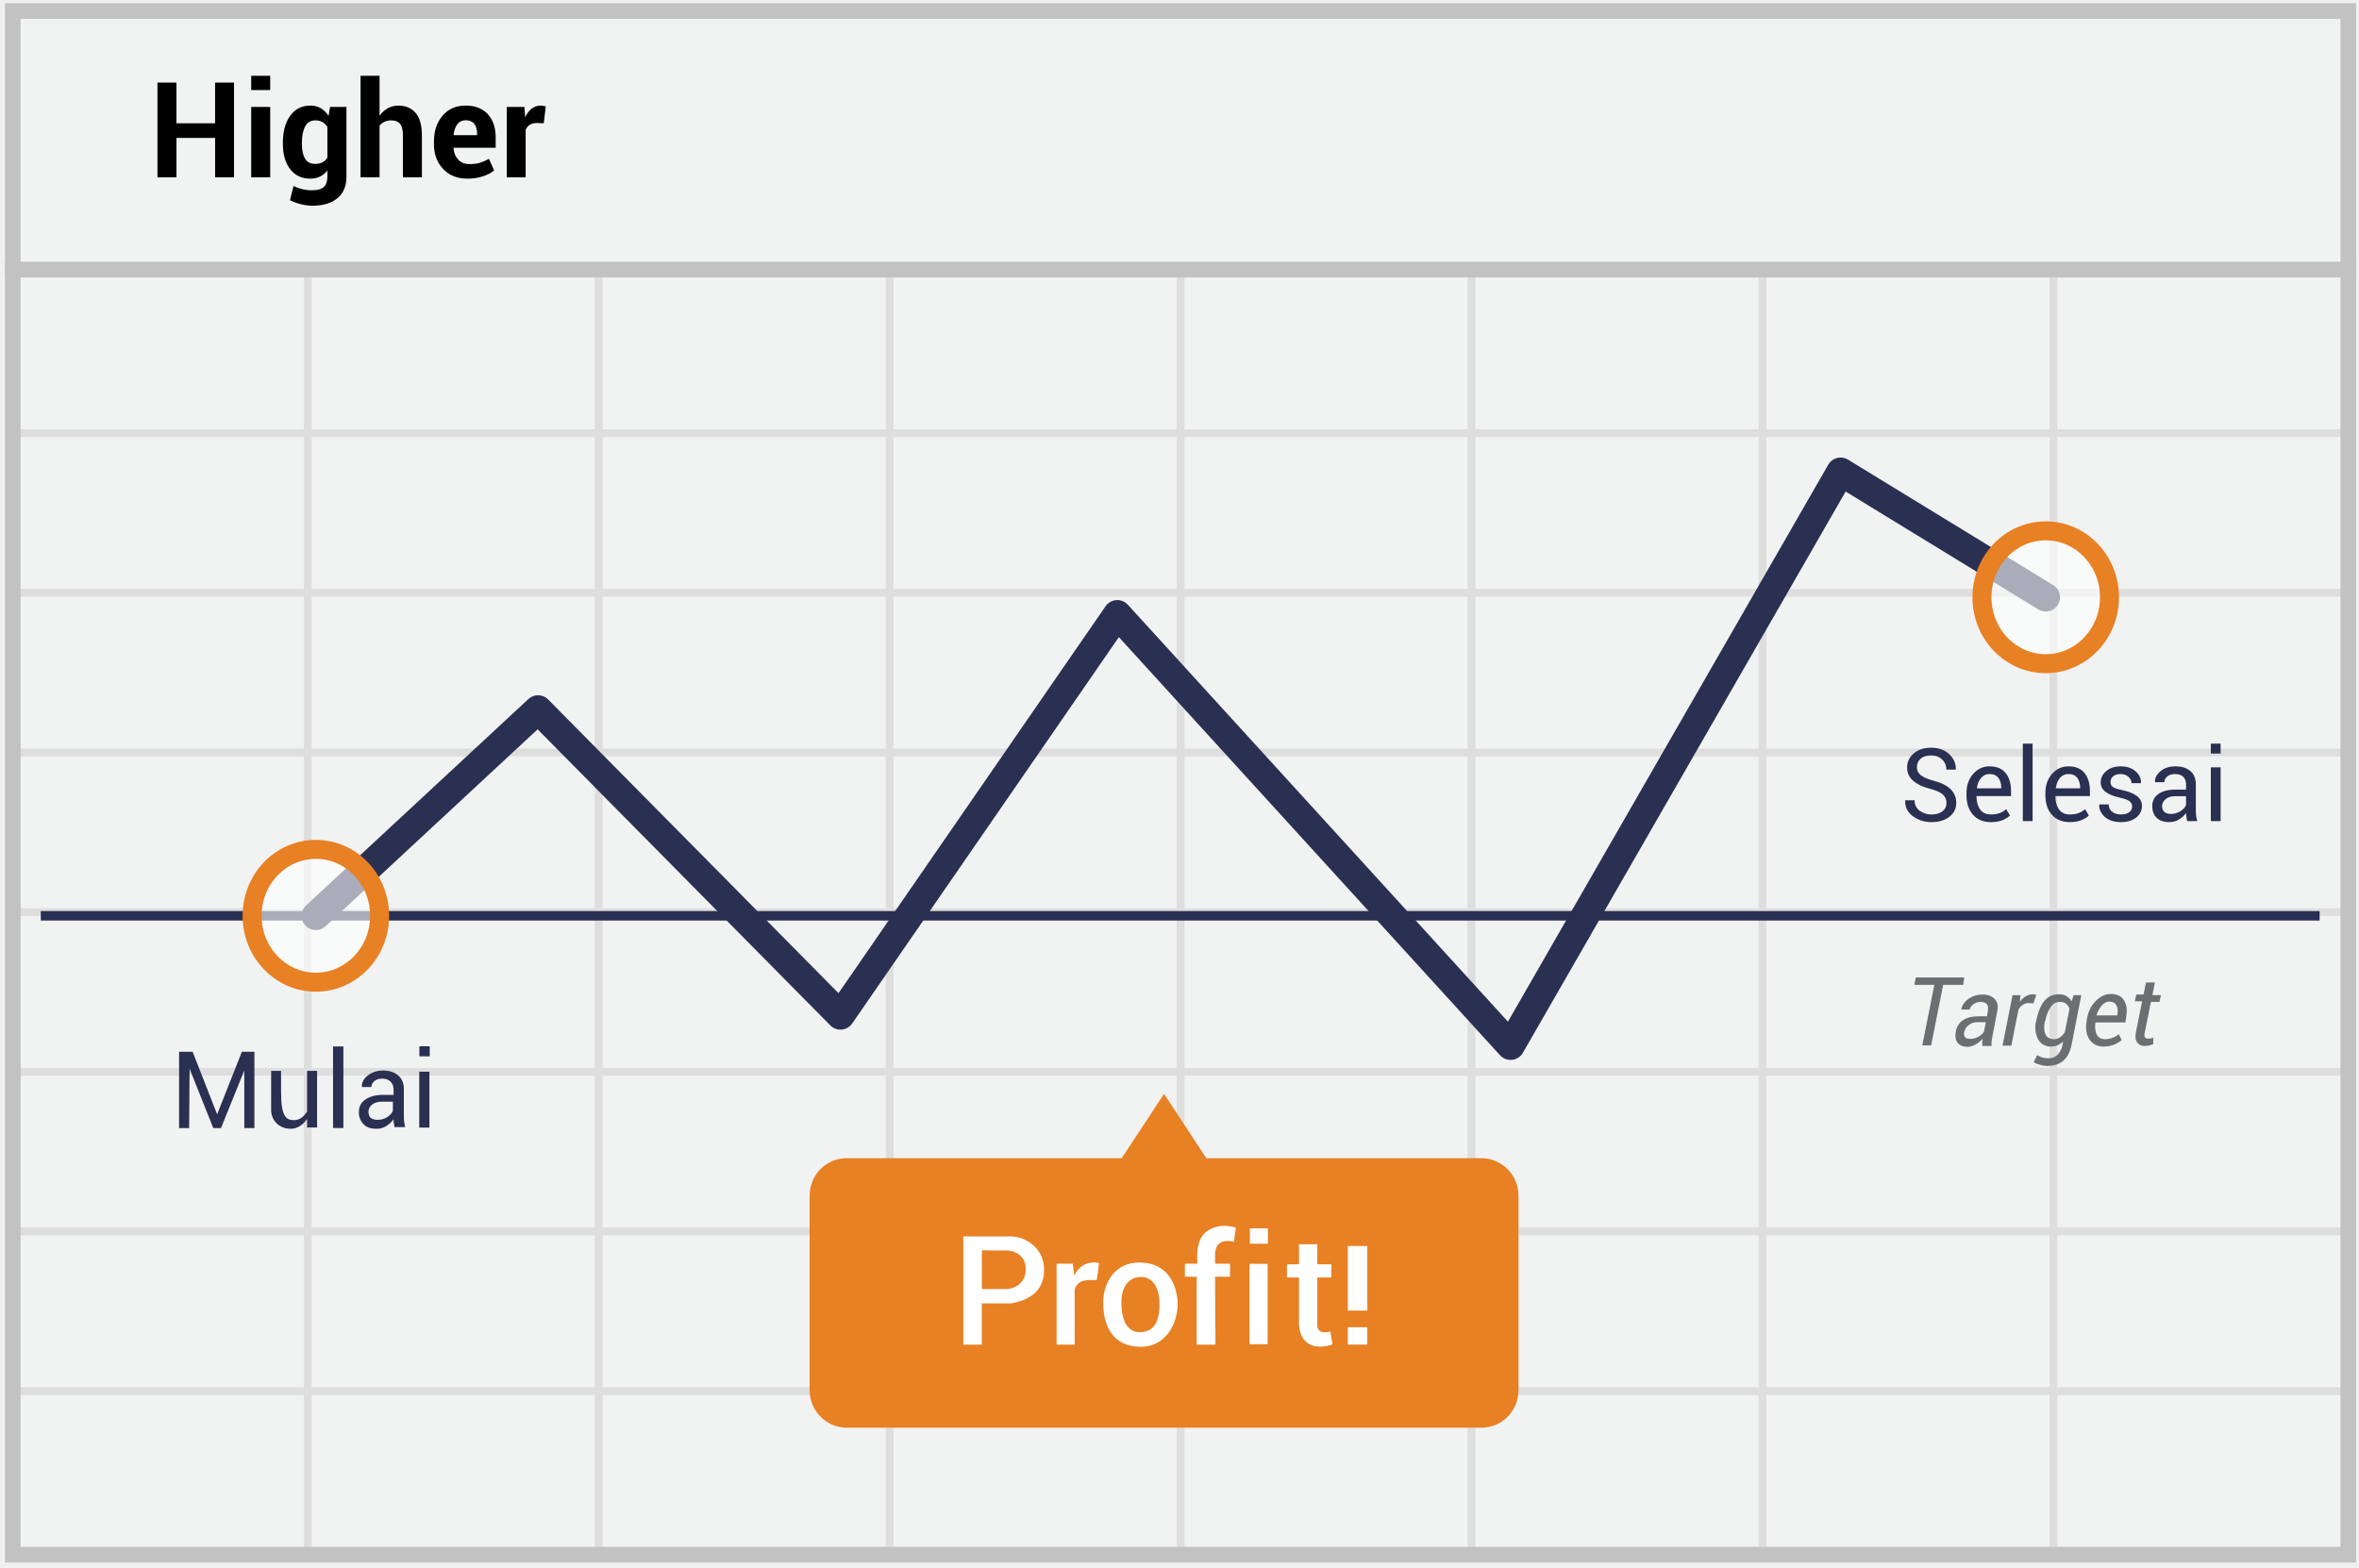
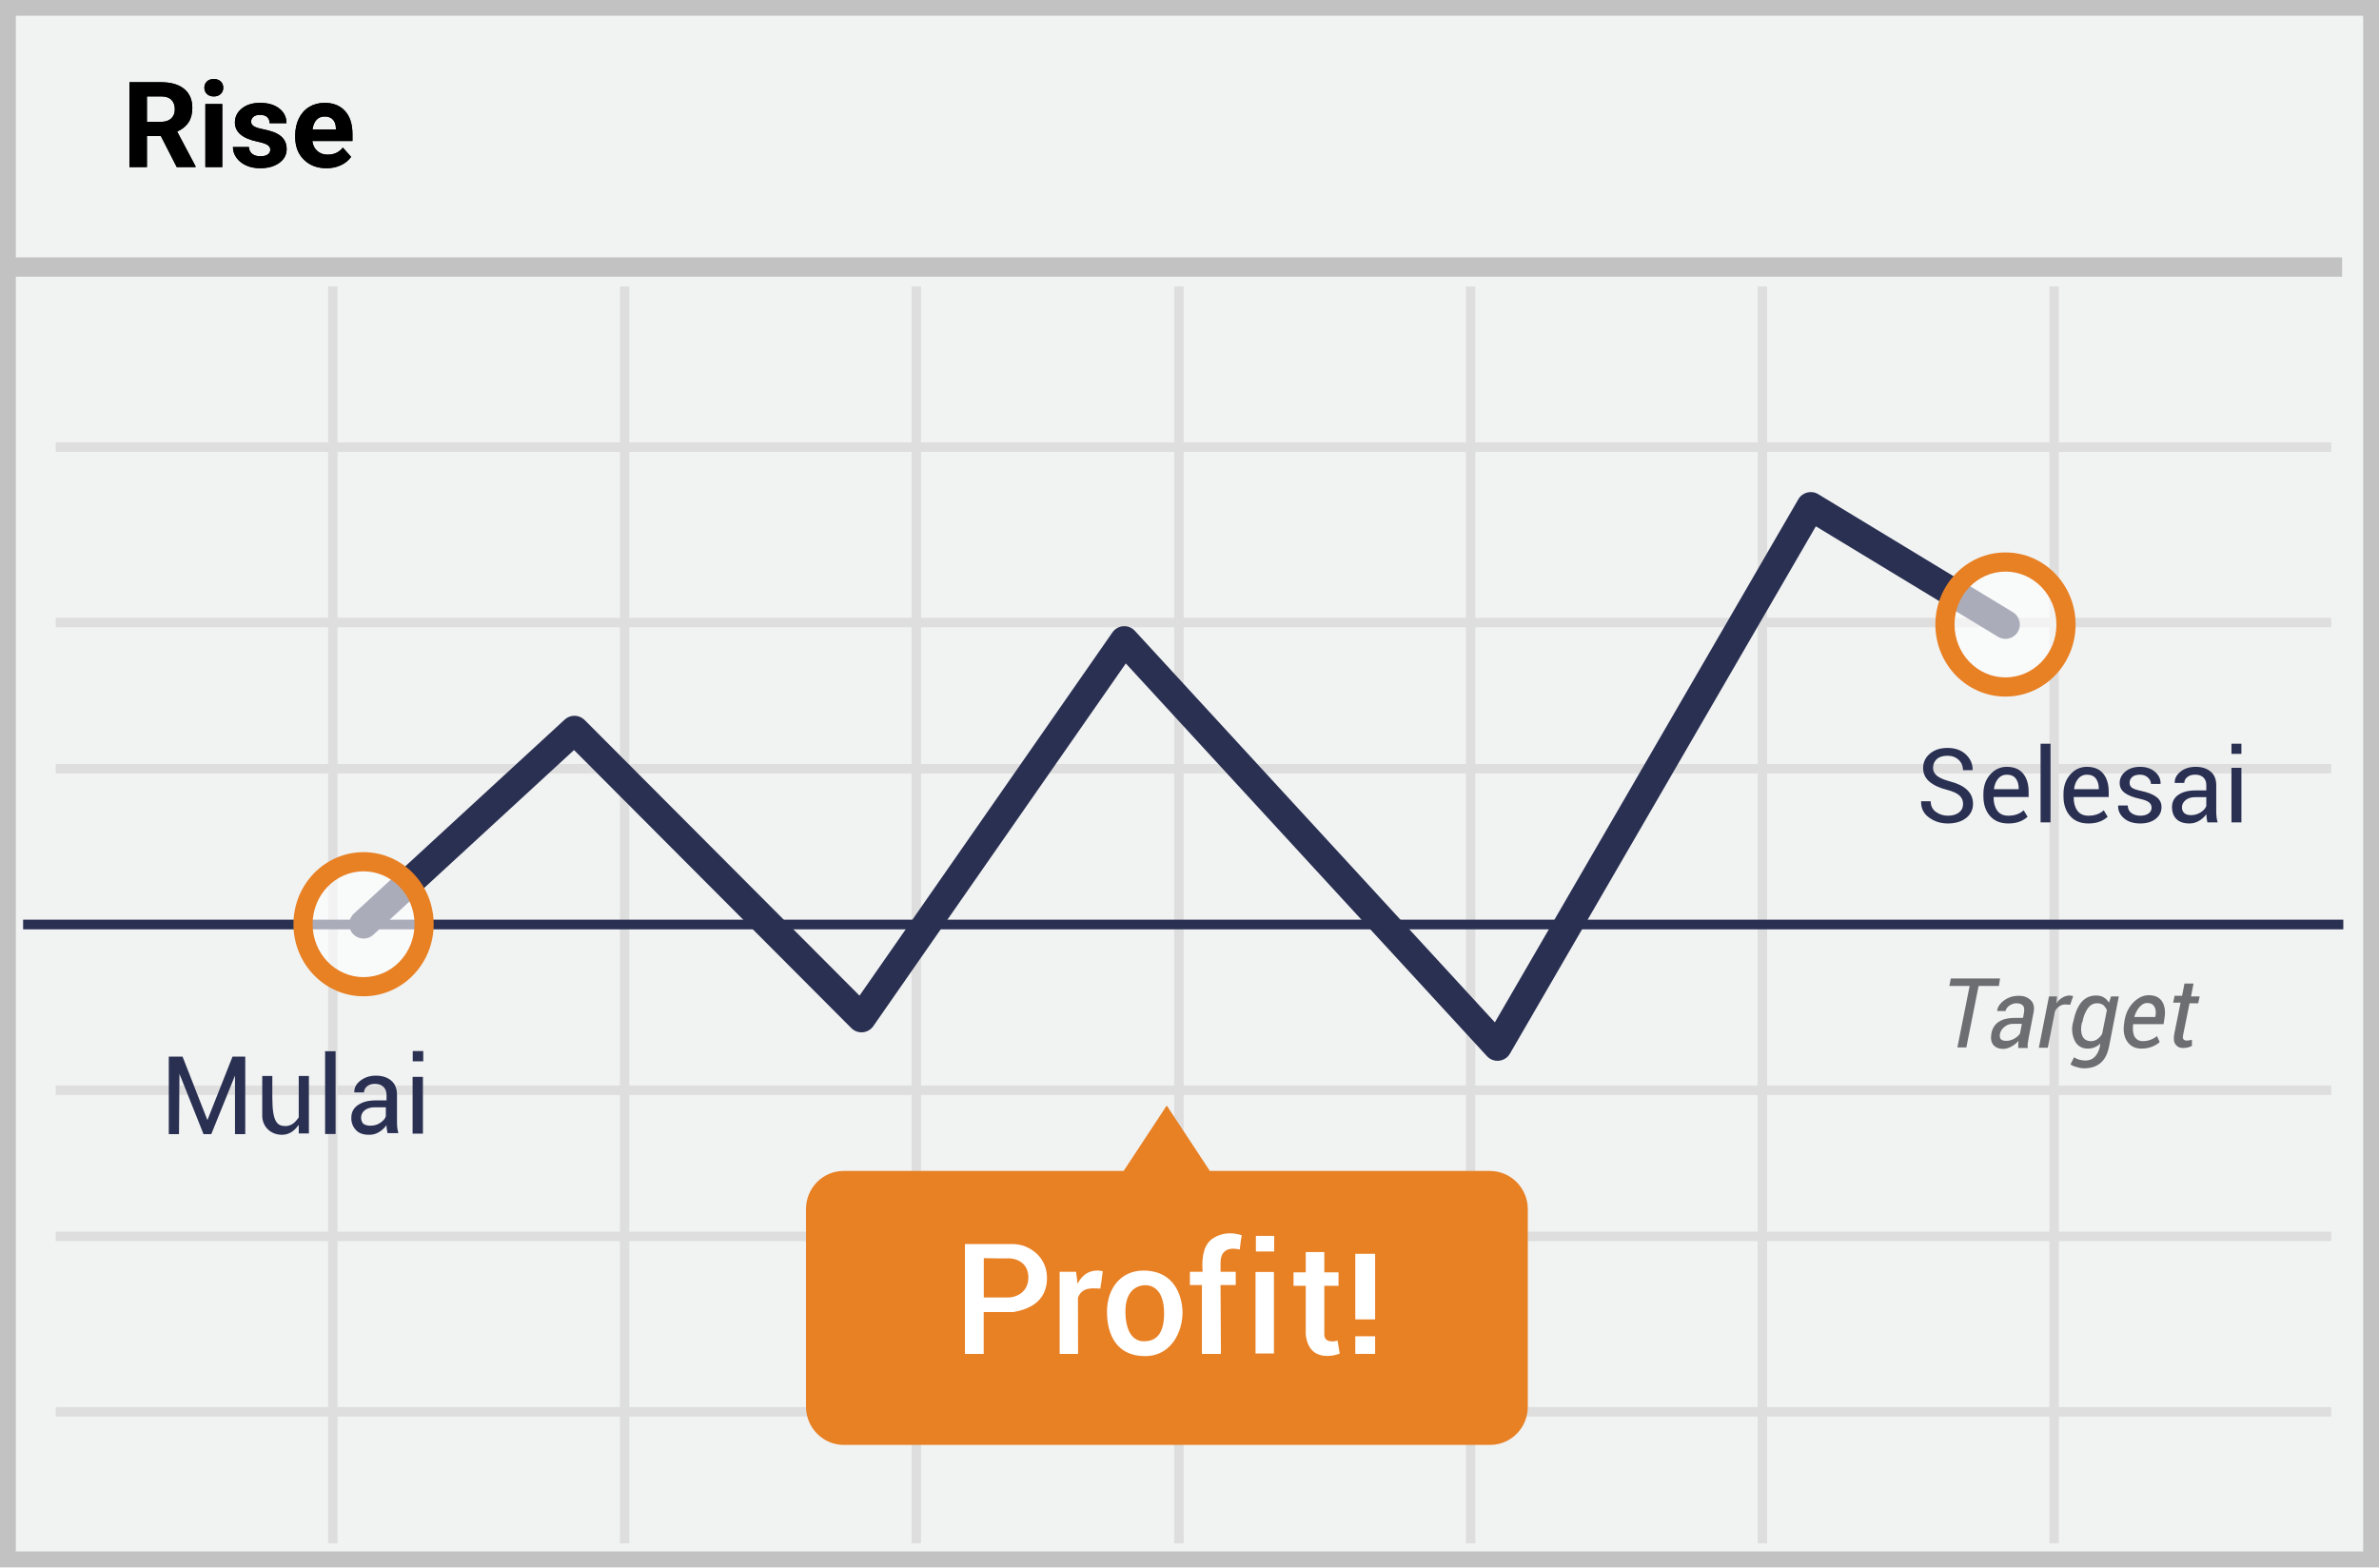
- <svg xmlns="http://www.w3.org/2000/svg" width="301" height="200" viewBox="0 0 301 200">
-   <g fill="none" fill-rule="evenodd">
-     <path fill="#F1F2F2" fill-rule="nonzero" d="M.637.406h300v199h-300z" />
-     <path d="M39.762 55.781v19.375h36.125V55.781H39.762zm0-1h36.125V34.406h1v20.375h36.125V34.406h1v20.375h36.125V34.406h1v20.375h36.125V34.406h1v20.375h36.125V34.406h1v20.375h36.125V34.406h1v20.375h37.625v1h-37.625v19.375h37.625v1h-37.625v19.375h37.625v1h-37.625v19.375h37.625v1h-37.625v19.375h37.625v1h-37.625v19.375h37.625v1h-37.625v19.375h37.625v1h-37.625v21.375h-1v-21.375h-36.125v21.375h-1v-21.375h-36.125v21.375h-1v-21.375h-36.125v21.375h-1v-21.375h-36.125v21.375h-1v-21.375H76.887v21.375h-1v-21.375H39.762v21.375h-1v-21.375H2.137v-1h36.625v-19.375H2.137v-1h36.625v-19.375H2.137v-1h36.625v-19.375H2.137v-1h36.625V96.531H2.137v-1h36.625V76.156H2.137v-1h36.625V55.781H2.137v-1h36.625V34.406h1v20.375zm221.75 1h-36.125v19.375h36.125V55.781zm-37.125 0h-36.125v19.375h36.125V55.781zm-37.125 0h-36.125v19.375h36.125V55.781zm-37.125 0h-36.125v19.375h36.125V55.781zm-37.125 0H76.887v19.375h36.125V55.781zm-73.25 20.375v19.375h36.125V76.156H39.762zm221.75 0h-36.125v19.375h36.125V76.156zm-37.125 0h-36.125v19.375h36.125V76.156zm-37.125 0h-36.125v19.375h36.125V76.156zm-37.125 0h-36.125v19.375h36.125V76.156zm-37.125 0H76.887v19.375h36.125V76.156zm-73.25 20.375v19.375h36.125V96.531H39.762zm221.75 0h-36.125v19.375h36.125V96.531zm-37.125 0h-36.125v19.375h36.125V96.531zm-37.125 0h-36.125v19.375h36.125V96.531zm-37.125 0h-36.125v19.375h36.125V96.531zm-37.125 0H76.887v19.375h36.125V96.531zm-73.25 20.375v19.375h36.125v-19.375H39.762zm221.75 0h-36.125v19.375h36.125v-19.375zm-37.125 0h-36.125v19.375h36.125v-19.375zm-37.125 0h-36.125v19.375h36.125v-19.375zm-37.125 0h-36.125v19.375h36.125v-19.375zm-37.125 0H76.887v19.375h36.125v-19.375zm-73.25 20.375v19.375h36.125v-19.375H39.762zm221.75 0h-36.125v19.375h36.125v-19.375zm-37.125 0h-36.125v19.375h36.125v-19.375zm-37.125 0h-36.125v19.375h36.125v-19.375zm-37.125 0h-36.125v19.375h36.125v-19.375zm-37.125 0H76.887v19.375h36.125v-19.375zm-73.25 20.375v19.375h36.125v-19.375H39.762zm221.75 0h-36.125v19.375h36.125v-19.375zm-37.125 0h-36.125v19.375h36.125v-19.375zm-37.125 0h-36.125v19.375h36.125v-19.375zm-37.125 0h-36.125v19.375h36.125v-19.375zm-37.125 0H76.887v19.375h36.125v-19.375z" fill="#DFDEDE" fill-rule="nonzero" />
-     <path stroke="#C2C2C2" stroke-width="2" d="M1.637 1.406h298v197h-298z" />
-     <path fill="#C2C2C2" fill-rule="nonzero" d="M.637 33.406h300v2h-300z" />
-     <g transform="translate(4.637 59.906)">
-       <path d="M.566 56.965h290.775" stroke="#2A3052" stroke-width="1.211" stroke-linejoin="round" />
-       <path stroke="#2A3052" stroke-width="3.634" stroke-linecap="round" stroke-linejoin="round" d="M35.666 56.965l28.35-26.325 38.588 39.037 35.325-51.187 50.175 55.05L230.216.302l26.175 16.013" />
-       <path d="M184.391 87.902h-35.1l-5.4-8.212-5.4 8.212h-35.1c-2.625 0-4.725 2.138-4.725 4.8v24.788c0 2.662 2.138 4.8 4.725 4.8h81c2.625 0 4.725-2.138 4.725-4.8V92.702c0-2.662-2.137-4.8-4.725-4.8z" fill="#E88024" fill-rule="nonzero" />
-       <path d="M245.854 65.777h-2.55l-1.538 7.725h-1.125l1.538-7.725h-2.55l.187-.937h6.188l-.15.937zm2.437 7.763v-.488c0-.15.038-.262.038-.375-.263.3-.563.525-.9.713-.338.187-.675.3-1.013.3-.562 0-1.012-.188-1.275-.525-.262-.338-.337-.825-.225-1.425.113-.638.45-1.163.938-1.463.525-.337 1.162-.487 1.95-.487h1.087l.113-.638c.075-.412.037-.712-.113-.9-.15-.187-.45-.3-.825-.3-.337 0-.637.113-.9.3a1.214 1.214 0 0 0-.487.675h-1.05v-.037c.075-.488.375-.938.9-1.313s1.125-.562 1.837-.562c.638 0 1.125.187 1.5.562.375.375.488.9.338 1.575l-.6 3.113-.113.675a1.82 1.82 0 0 0 0 .637h-1.2v-.037zm-1.5-.863c.3 0 .638-.075.975-.262.338-.188.6-.413.75-.675l.225-1.2h-1.125c-.375 0-.75.112-1.05.375-.3.225-.487.525-.562.825-.075.3-.038.525.075.712.15.15.375.225.712.225zm8.025-4.537l-.637-.038c-.255 0-.504.079-.713.225a1.575 1.575 0 0 0-.562.638l-.9 4.575h-1.125l1.275-6.45h1.012l-.075.862a2.25 2.25 0 0 1 .75-.712c.263-.15.563-.263.9-.263.075 0 .15 0 .263.038.075 0 .15.037.187.037l-.375 1.088zm.375 2.175c.225-1.088.563-1.95 1.05-2.513.488-.562 1.088-.825 1.838-.825.337 0 .675.075.937.225.263.15.488.375.675.675l.263-.787h.975l-1.238 6.337c-.187.9-.525 1.575-1.05 2.025-.525.45-1.237.675-2.062.675-.306 0-.61-.051-.9-.15a2.378 2.378 0 0 1-.825-.337l.45-.9c.15.112.375.225.637.3.263.075.525.112.788.112.487 0 .862-.15 1.162-.45.329-.341.55-.771.638-1.237l.075-.45a2.201 2.201 0 0 1-1.613.637 1.725 1.725 0 0 1-1.575-.937 3.296 3.296 0 0 1-.262-2.288l.037-.112zm1.088.112c-.15.675-.113 1.238.075 1.65.187.413.562.638 1.087.638.263 0 .525-.075.75-.225.225-.15.45-.375.638-.675l.6-3a1.961 1.961 0 0 0-.45-.638 1.305 1.305 0 0 0-.788-.225c-.487 0-.862.225-1.162.638-.3.45-.563 1.012-.675 1.725l-.075.112zm7.5 3.225c-.788 0-1.388-.3-1.8-.9-.413-.6-.525-1.387-.375-2.325l.037-.262c.15-.938.525-1.725 1.125-2.325.6-.6 1.238-.9 1.913-.9.787 0 1.35.262 1.687.787.338.525.45 1.238.3 2.1l-.112.75h-3.825c-.075.638-.038 1.163.187 1.575.225.375.563.563 1.05.563a2.816 2.816 0 0 0 1.763-.638l.337.75c-.225.225-.562.413-.9.563-.487.187-.9.262-1.387.262zm.712-5.737c-.337 0-.637.15-.937.487-.3.338-.525.75-.675 1.238v.037h2.625l.037-.15c.075-.487.038-.862-.15-1.162-.187-.3-.45-.45-.9-.45zm5.813-2.363l-.3 1.538h1.087l-.187.862h-1.088l-.787 3.9c-.075.3-.075.525.037.638.075.112.225.15.413.15.075 0 .187 0 .337-.038a.706.706 0 0 0 .3-.075v.788c-.112.075-.262.112-.487.187-.225.038-.413.075-.638.075-.412 0-.712-.15-.937-.45-.225-.3-.263-.75-.15-1.35l.787-3.9h-.937l.187-.862h.938l.3-1.538h1.125v.075z" fill="#6D6E71" fill-rule="nonzero" />
-       <ellipse cx="8.512" cy="9.225" rx="8.137" ry="8.475" opacity=".6" transform="translate(247.879 7.09)" fill="#FFF" fill-rule="nonzero" />
-       <ellipse stroke="#E88024" stroke-width="2.423" cx="256.391" cy="16.315" rx="8.137" ry="8.475" />
-       <ellipse cx="9.037" cy="8.625" rx="8.137" ry="8.475" opacity=".6" transform="translate(26.629 48.34)" fill="#FFF" fill-rule="nonzero" />
-       <ellipse stroke="#E88024" stroke-width="2.423" cx="35.666" cy="56.965" rx="8.137" ry="8.475" />
+ <svg xmlns="http://www.w3.org/2000/svg" xmlns:xlink="http://www.w3.org/1999/xlink" width="299px" height="197px" viewBox="0 0 299 197" version="1.1">
+   <defs>
+     <path d="M20.215,17.096 L18.464,17.096 L18.464,21 L16.267,21 L16.267,10.336 L20.229,10.336 C21.489,10.336 22.461,10.617 23.145,11.178 C23.828,11.74 24.17,12.533 24.17,13.559 C24.17,14.286 24.012,14.893 23.698,15.379 C23.383,15.865 22.905,16.251 22.266,16.54 L24.573,20.897 L24.573,21 L22.214,21 L20.215,17.096 Z M18.464,15.316 L20.237,15.316 C20.789,15.316 21.216,15.176 21.519,14.895 C21.821,14.615 21.973,14.228 21.973,13.734 C21.973,13.231 21.83,12.836 21.544,12.548 C21.259,12.26 20.82,12.116 20.229,12.116 L18.464,12.116 L18.464,15.316 Z M27.935,21 L25.811,21 L25.811,13.075 L27.935,13.075 L27.935,21 Z M25.686,11.024 C25.686,10.707 25.792,10.446 26.005,10.241 C26.217,10.036 26.506,9.933 26.873,9.933 C27.234,9.933 27.522,10.036 27.737,10.241 C27.952,10.446 28.059,10.707 28.059,11.024 C28.059,11.347 27.95,11.61 27.733,11.815 C27.516,12.021 27.229,12.123 26.873,12.123 C26.516,12.123 26.229,12.021 26.012,11.815 C25.795,11.61 25.686,11.347 25.686,11.024 Z M33.97,18.81 C33.97,18.551 33.842,18.347 33.585,18.198 C33.329,18.05 32.917,17.917 32.351,17.799 C30.466,17.404 29.524,16.603 29.524,15.397 C29.524,14.694 29.816,14.107 30.399,13.635 C30.983,13.164 31.746,12.929 32.688,12.929 C33.694,12.929 34.498,13.166 35.101,13.639 C35.704,14.113 36.006,14.728 36.006,15.485 L33.889,15.485 C33.889,15.182 33.792,14.932 33.596,14.734 C33.401,14.536 33.096,14.438 32.681,14.438 C32.324,14.438 32.048,14.518 31.853,14.679 C31.658,14.84 31.56,15.045 31.56,15.294 C31.56,15.529 31.671,15.718 31.893,15.862 C32.115,16.006 32.49,16.131 33.018,16.236 C33.545,16.341 33.989,16.459 34.351,16.591 C35.469,17.001 36.028,17.711 36.028,18.722 C36.028,19.445 35.718,20.03 35.098,20.476 C34.478,20.923 33.677,21.146 32.695,21.146 C32.031,21.146 31.442,21.028 30.927,20.791 C30.411,20.554 30.007,20.23 29.714,19.817 C29.421,19.405 29.275,18.959 29.275,18.48 L31.282,18.48 C31.301,18.856 31.44,19.145 31.699,19.345 C31.958,19.545 32.305,19.645 32.739,19.645 C33.145,19.645 33.451,19.568 33.658,19.414 C33.866,19.26 33.97,19.059 33.97,18.81 Z M41.038,21.146 C39.875,21.146 38.929,20.79 38.199,20.077 C37.469,19.364 37.104,18.415 37.104,17.228 L37.104,17.023 C37.104,16.227 37.258,15.515 37.566,14.888 C37.874,14.26 38.309,13.777 38.873,13.438 C39.437,13.098 40.081,12.929 40.803,12.929 C41.887,12.929 42.74,13.271 43.363,13.954 C43.986,14.638 44.297,15.607 44.297,16.862 L44.297,17.726 L39.25,17.726 C39.319,18.244 39.525,18.659 39.869,18.971 C40.214,19.284 40.649,19.44 41.177,19.44 C41.992,19.44 42.629,19.145 43.088,18.554 L44.128,19.718 C43.811,20.167 43.381,20.518 42.839,20.769 C42.297,21.021 41.697,21.146 41.038,21.146 Z M40.796,14.643 C40.376,14.643 40.035,14.784 39.774,15.067 C39.513,15.351 39.346,15.756 39.272,16.283 L42.217,16.283 L42.217,16.115 C42.207,15.646 42.08,15.283 41.836,15.027 C41.592,14.771 41.245,14.643 40.796,14.643 Z" id="path-1" />
+   </defs>
+   <g id="Page-1" stroke="none" stroke-width="1" fill="none" fill-rule="evenodd">
+     <g id="Rise">
+       <polygon id="Path" fill="#F1F2F2" points="0 0 299 0 299 197 0 197" />
+       <path d="M1.987,1.98 L1.987,195.02 L297.013,195.02 L297.013,1.98 L1.987,1.98 Z M299,0 L299,197 L0,197 L0,0 L299,0 Z" id="Path" fill="#C2C2C2" fill-rule="nonzero" />
+       <path d="M7,56.804 L7,55.615 L293,55.615 L293,56.804 L7,56.804 Z M7,78.85 L7,77.661 L293,77.661 L293,78.85 L7,78.85 Z M7,97.222 L7,96.033 L293,96.033 L293,97.222 L7,97.222 Z M7,137.641 L7,136.452 L293,136.452 L293,137.641 L7,137.641 Z M7,156.013 L7,154.824 L293,154.824 L293,156.013 L7,156.013 Z M7,178.06 L7,176.871 L293,176.871 L293,178.06 L7,178.06 Z M41.241,36 L42.425,36 L42.425,194 L41.241,194 L41.241,36 Z M77.908,36 L79.092,36 L79.092,194 L77.908,194 L77.908,36 Z M114.575,36 L115.759,36 L115.759,194 L114.575,194 L114.575,36 Z M147.575,36 L148.759,36 L148.759,194 L147.575,194 L147.575,36 Z M184.241,36 L185.425,36 L185.425,194 L184.241,194 L184.241,36 Z M220.908,36 L222.092,36 L222.092,194 L220.908,194 L220.908,36 Z M257.575,36 L258.759,36 L258.759,194 L257.575,194 L257.575,36 Z" id="Shape" fill="#DFDEDE" fill-rule="nonzero" />
+       <polygon id="Path" fill="#2A3052" fill-rule="nonzero" points="2.906 116.82 2.906 115.605 294.513 115.605 294.513 116.82" />
+       <polygon id="Path" fill="#C2C2C2" fill-rule="nonzero" points="0.799 34.78 0.799 32.349 294.363 32.349 294.363 34.78" />
+       <path d="M187.24,147.191 L152.059,147.191 L146.64,138.968 L141.222,147.191 L106.041,147.191 C103.407,147.191 101.3,149.332 101.3,151.998 L101.3,176.818 C101.3,179.484 103.445,181.625 106.041,181.625 L187.277,181.625 C189.911,181.625 192.018,179.484 192.018,176.818 L192.018,151.998 C192.018,149.332 189.873,147.191 187.24,147.191 Z" id="Path" fill="#E88024" />
+       <path d="M46.915,117.505 C46.182,118.18 45.04,118.133 44.365,117.399 C43.69,116.666 43.737,115.524 44.471,114.849 L70.976,90.45 C71.689,89.794 72.792,89.818 73.477,90.504 L108.027,125.155 L139.82,79.486 C140.48,78.538 141.848,78.445 142.63,79.295 L187.88,128.512 L226.023,62.755 C226.53,61.881 227.656,61.593 228.52,62.118 L252.991,76.958 C253.843,77.475 254.115,78.585 253.598,79.437 C253.081,80.289 251.971,80.561 251.119,80.045 L228.222,66.159 L189.773,132.445 C189.162,133.497 187.706,133.656 186.883,132.761 L141.496,83.396 L109.756,128.991 C109.113,129.914 107.791,130.031 106.996,129.234 L72.145,94.281 L46.915,117.505 Z" id="Path" fill="#2A3052" fill-rule="nonzero" />
+       <ellipse id="Oval" fill="#FFFFFF" opacity="0.6" cx="252.055" cy="78.501" rx="7.608" ry="7.855" />
+       <path d="M252.055,87.56 C247.18,87.56 243.244,83.496 243.244,78.501 C243.244,73.507 247.18,69.443 252.055,69.443 C256.93,69.443 260.866,73.507 260.866,78.501 C260.866,83.496 256.93,87.56 252.055,87.56 Z M252.055,85.153 C255.583,85.153 258.459,82.183 258.459,78.501 C258.459,74.819 255.583,71.85 252.055,71.85 C248.527,71.85 245.651,74.819 245.651,78.501 C245.651,82.183 248.527,85.153 252.055,85.153 Z" id="Oval" fill="#E88024" fill-rule="nonzero" />
+       <ellipse id="Oval" fill="#FFFFFF" opacity="0.6" cx="45.692" cy="116.177" rx="7.608" ry="7.855" />
+       <path d="M45.693,125.235 C40.818,125.235 36.882,121.171 36.882,116.177 C36.882,111.183 40.818,107.119 45.693,107.119 C50.568,107.119 54.504,111.183 54.504,116.177 C54.504,121.171 50.568,125.235 45.693,125.235 Z M45.693,122.828 C49.221,122.828 52.097,119.859 52.097,116.177 C52.097,112.495 49.221,109.525 45.693,109.525 C42.165,109.525 39.289,112.495 39.289,116.177 C39.289,119.859 42.165,122.828 45.693,122.828 Z" id="Oval" fill="#E88024" fill-rule="nonzero" />
+       <g fill="#000000">
+         <use xlink:href="#path-1" />
+         <use xlink:href="#path-1" />
+       </g>
+       <path d="M48.616,141.917 C48.581,141.745 48.581,141.607 48.581,141.433 C48.331,141.781 48.014,142.075 47.648,142.298 C47.268,142.54 46.853,142.644 46.403,142.644 C45.677,142.644 45.124,142.471 44.743,142.056 C44.342,141.64 44.13,141.077 44.156,140.5 C44.156,139.809 44.433,139.29 44.986,138.91 C45.539,138.53 46.265,138.322 47.198,138.322 L48.581,138.322 L48.581,137.631 C48.581,137.216 48.443,136.87 48.201,136.628 C47.959,136.386 47.579,136.248 47.129,136.248 C46.714,136.248 46.369,136.351 46.127,136.558 C45.885,136.766 45.747,137.043 45.747,137.319 L44.537,137.319 L44.537,137.285 C44.502,136.766 44.744,136.282 45.262,135.867 C45.781,135.452 46.438,135.21 47.232,135.21 C48.028,135.21 48.685,135.418 49.169,135.833 C49.653,136.248 49.895,136.835 49.895,137.596 L49.895,141.019 C49.895,141.261 49.895,141.503 49.93,141.745 C49.964,141.987 49.999,142.229 50.068,142.436 L48.72,142.436 L48.72,142.506 C48.685,142.298 48.65,142.09 48.616,141.917 Z M46.523,141.503 C46.973,141.503 47.423,141.399 47.768,141.157 C48.148,140.915 48.39,140.638 48.494,140.327 L48.494,139.187 L47.076,139.187 C46.558,139.187 46.143,139.325 45.832,139.567 C45.544,139.79 45.377,140.136 45.382,140.5 C45.382,140.811 45.486,141.053 45.659,141.26 C45.866,141.399 46.143,141.503 46.523,141.503 Z M37.547,135.255 L38.823,135.255 L38.823,142.477 L37.547,142.477 L37.547,141.405 C37.142,141.928 36.475,142.769 35.135,142.628 C33.795,142.486 32.966,141.435 32.96,140.277 C32.955,139.118 32.966,134.863 32.96,135.255 L34.226,135.255 L34.226,137.991 C34.226,141.191 34.93,141.546 35.892,141.546 C36.854,141.546 37.326,140.733 37.547,140.462 C37.537,138.941 37.537,137.206 37.547,135.255 Z M29.535,142.56 L30.824,142.56 L30.824,132.82 L29.224,132.82 L26.068,140.799 L22.944,132.819 L21.213,132.819 L21.213,142.56 L22.496,142.56 L22.556,134.986 L25.579,142.56 L26.555,142.56 L29.535,135.202 L29.535,142.56 Z M40.86,132.141 L42.178,132.141 L42.178,142.551 L40.86,142.551 L40.86,132.141 Z M51.858,135.36 L53.154,135.36 L53.154,142.496 L51.858,142.496 L51.858,135.36 Z M51.875,132.119 L51.875,133.406 L53.195,133.406 L53.195,132.119 L51.875,132.119 Z" id="Shape" fill="#2A3052" fill-rule="nonzero" />
+       <path d="M172.83,165.85 L170.338,165.85 L170.338,157.606 L172.83,157.606 L172.83,165.85 Z M172.83,170.187 L170.338,170.187 L170.338,167.972 L172.83,167.972 L172.83,170.187 Z" id="Shape" fill="#FFFFFF" fill-rule="nonzero" />
+       <path d="M143.713,159.712 C146.599,159.712 148.164,161.472 148.56,164.107 C148.956,166.744 147.533,170.467 143.916,170.467 C140.299,170.467 139.129,167.717 139.129,164.871 C139.129,162.025 140.826,159.711 143.713,159.711 L143.713,159.712 Z M143.739,161.559 C142.881,161.639 141.36,162.24 141.449,165.086 C141.538,167.932 142.782,168.601 143.739,168.601 C144.695,168.601 146.308,168.336 146.308,165.098 C146.308,161.861 144.597,161.478 143.738,161.558 L143.739,161.559 Z M138.596,159.779 C138.501,160.674 138.397,161.409 138.285,161.986 C137.16,161.913 135.992,161.806 135.481,163.121 L135.495,170.192 L133.18,170.192 L133.18,159.862 L135.24,159.862 C135.338,160.552 135.4,161.054 135.424,161.37 C136.135,160.04 137.193,159.51 138.596,159.78 L138.596,159.779 Z M123.635,170.192 L121.277,170.192 L121.277,156.384 L127.349,156.384 C129.251,156.384 131.853,157.97 131.569,161.114 C131.379,163.21 129.972,164.482 127.349,164.929 L123.635,164.929 L123.635,170.193 L123.635,170.192 Z M123.645,163.097 L126.761,163.097 C127.531,163.097 129.248,162.563 129.248,160.584 C129.248,158.606 127.546,158.152 126.761,158.178 C126.238,158.196 125.2,158.188 123.646,158.152 L123.646,163.097 L123.645,163.097 Z M156.065,155.272 C155.957,155.823 155.901,156.37 155.815,157.07 C155.458,156.991 153.45,156.483 153.401,158.66 L153.401,159.862 L155.313,159.862 L155.313,161.528 L153.401,161.528 L153.45,170.192 L151.058,170.192 L151.058,161.528 L149.551,161.528 L149.551,159.862 L151.147,159.862 C150.983,157.735 151.413,156.338 152.437,155.672 C153.975,154.672 155.489,155.085 156.065,155.272 Z M157.798,159.886 L160.112,159.886 L160.112,170.138 L157.798,170.138 L157.798,159.886 Z M157.843,155.356 L157.843,157.316 L160.146,157.316 L160.146,155.356 L157.843,155.356 Z M166.444,157.387 L166.444,159.937 L168.229,159.937 L168.229,161.627 L166.444,161.627 L166.444,167.738 C166.444,168.972 168.007,168.563 168.109,168.512 L168.382,170.145 C168.229,170.246 164.506,171.571 164.11,167.738 L164.11,161.626 L162.575,161.626 L162.575,159.936 L164.11,159.936 L164.11,157.386 L166.444,157.386 L166.444,157.387 Z" id="Shape" fill="#FFFFFF" fill-rule="nonzero" />
+       <path d="M246.725,101.051 C246.725,100.633 246.575,100.282 246.275,99.999 C245.975,99.716 245.447,99.475 244.69,99.277 C243.752,99.044 243.02,98.702 242.494,98.25 C241.968,97.798 241.704,97.23 241.704,96.545 C241.704,95.822 241.988,95.22 242.554,94.738 C243.12,94.257 243.856,94.016 244.76,94.016 C245.732,94.016 246.506,94.292 247.083,94.843 C247.66,95.394 247.94,96.038 247.923,96.773 L247.903,96.811 L246.713,96.811 C246.713,96.287 246.529,95.854 246.163,95.511 C245.798,95.169 245.33,94.998 244.76,94.998 C244.177,94.998 243.73,95.14 243.42,95.423 C243.109,95.706 242.953,96.073 242.953,96.526 C242.953,96.927 243.123,97.262 243.463,97.53 C243.803,97.799 244.356,98.034 245.121,98.237 C246.051,98.478 246.759,98.833 247.245,99.302 C247.731,99.772 247.974,100.35 247.974,101.039 C247.974,101.783 247.681,102.38 247.096,102.833 C246.51,103.285 245.746,103.511 244.804,103.511 C243.913,103.511 243.126,103.261 242.444,102.763 C241.761,102.264 241.43,101.597 241.451,100.76 L241.464,100.722 L242.656,100.722 C242.656,101.301 242.876,101.748 243.315,102.062 C243.755,102.377 244.251,102.535 244.805,102.535 C245.395,102.535 245.864,102.402 246.208,102.135 C246.553,101.869 246.725,101.508 246.725,101.051 Z M252.41,103.511 C251.426,103.511 250.658,103.196 250.106,102.566 C249.555,101.936 249.279,101.109 249.279,100.082 L249.279,99.802 C249.279,98.818 249.563,98.004 250.132,97.359 C250.7,96.715 251.394,96.393 252.214,96.393 C253.131,96.393 253.819,96.678 254.277,97.248 C254.736,97.818 254.965,98.578 254.965,99.524 L254.965,100.184 L250.579,100.184 L250.559,100.214 C250.559,100.904 250.712,101.462 251.016,101.891 C251.32,102.321 251.785,102.535 252.41,102.535 C252.833,102.535 253.204,102.475 253.523,102.354 C253.842,102.234 254.115,102.068 254.343,101.856 L254.832,102.668 C254.587,102.904 254.263,103.104 253.862,103.267 C253.46,103.429 252.977,103.511 252.41,103.511 Z M252.214,97.375 C251.779,97.375 251.418,97.543 251.134,97.879 C250.848,98.215 250.674,98.645 250.61,99.169 L250.623,99.201 L253.716,99.201 L253.716,99.099 C253.716,98.601 253.594,98.189 253.349,97.863 C253.103,97.538 252.725,97.375 252.214,97.375 Z M257.716,103.378 L256.467,103.378 L256.467,93.49 L257.716,93.49 L257.716,103.378 Z M262.476,103.511 C261.491,103.511 260.723,103.196 260.172,102.566 C259.62,101.936 259.345,101.109 259.345,100.082 L259.345,99.802 C259.345,98.818 259.629,98.004 260.197,97.359 C260.766,96.715 261.46,96.393 262.279,96.393 C263.196,96.393 263.884,96.678 264.343,97.248 C264.801,97.818 265.03,98.578 265.03,99.524 L265.03,100.184 L260.644,100.184 L260.625,100.214 C260.625,100.904 260.777,101.462 261.081,101.891 C261.386,102.321 261.851,102.535 262.476,102.535 C262.898,102.535 263.269,102.475 263.588,102.354 C263.908,102.234 264.181,102.068 264.409,101.856 L264.897,102.668 C264.652,102.904 264.329,103.104 263.927,103.267 C263.526,103.429 263.042,103.511 262.476,103.511 Z M262.279,97.375 C261.844,97.375 261.484,97.543 261.199,97.879 C260.913,98.215 260.739,98.645 260.676,99.169 L260.688,99.201 L263.782,99.201 L263.782,99.099 C263.782,98.601 263.659,98.189 263.414,97.863 C263.169,97.538 262.791,97.375 262.279,97.375 Z M270.418,101.533 C270.424,101.272 270.308,101.023 270.104,100.861 C269.895,100.688 269.499,100.536 268.916,100.405 C268.109,100.232 267.489,99.989 267.056,99.676 C266.622,99.363 266.406,98.945 266.406,98.421 C266.406,97.863 266.643,97.386 267.119,96.989 C267.594,96.591 268.21,96.393 268.966,96.393 C269.744,96.393 270.374,96.604 270.856,97.027 C271.337,97.449 271.567,97.941 271.546,98.503 L271.534,98.541 L270.342,98.541 C270.342,98.246 270.212,97.977 269.952,97.736 C269.692,97.496 269.364,97.376 268.966,97.376 C268.527,97.376 268.198,97.474 267.981,97.673 C267.773,97.85 267.653,98.11 267.654,98.383 C267.654,98.653 267.748,98.863 267.936,99.01 C268.124,99.158 268.512,99.294 269.1,99.416 C269.94,99.594 270.579,99.846 271.014,100.17 C271.449,100.496 271.667,100.92 271.667,101.444 C271.667,102.053 271.42,102.549 270.928,102.934 C270.436,103.319 269.793,103.511 268.998,103.511 C268.123,103.511 267.435,103.289 266.932,102.845 C266.429,102.402 266.19,101.884 266.216,101.292 L266.228,101.254 L267.42,101.254 C267.441,101.698 267.606,102.022 267.914,102.227 C268.223,102.432 268.584,102.535 268.998,102.535 C269.442,102.535 269.789,102.441 270.041,102.253 C270.292,102.065 270.418,101.825 270.418,101.533 Z M277.435,103.378 C277.392,103.171 277.36,102.988 277.336,102.829 C277.313,102.671 277.3,102.511 277.296,102.351 C277.063,102.681 276.76,102.956 276.386,103.178 C276.021,103.397 275.604,103.513 275.178,103.511 C274.464,103.511 273.92,103.328 273.546,102.963 C273.172,102.597 272.985,102.093 272.985,101.451 C272.985,100.796 273.25,100.283 273.78,99.914 C274.31,99.544 275.03,99.359 275.939,99.359 L277.295,99.359 L277.295,98.681 C277.295,98.279 277.173,97.961 276.928,97.727 C276.682,97.492 276.336,97.375 275.888,97.375 C275.482,97.375 275.155,97.477 274.906,97.679 C274.656,97.882 274.532,98.125 274.532,98.409 L273.346,98.421 L273.334,98.383 C273.304,97.884 273.538,97.428 274.034,97.013 C274.531,96.6 275.172,96.393 275.958,96.393 C276.735,96.393 277.361,96.59 277.834,96.985 C278.307,97.38 278.544,97.95 278.544,98.694 L278.544,101.996 C278.544,102.241 278.557,102.478 278.582,102.706 C278.607,102.934 278.654,103.158 278.722,103.378 L277.435,103.378 Z M275.362,102.465 C275.814,102.465 276.222,102.349 276.585,102.116 C276.949,101.884 277.185,101.618 277.295,101.318 L277.295,100.202 L275.895,100.202 C275.392,100.202 274.989,100.329 274.687,100.582 C274.385,100.836 274.234,101.134 274.234,101.476 C274.234,101.78 274.329,102.021 274.519,102.199 C274.709,102.376 274.99,102.465 275.362,102.465 Z M281.707,103.378 L280.458,103.378 L280.458,96.519 L281.707,96.519 L281.707,103.378 Z M281.707,94.764 L280.458,94.764 L280.458,93.49 L281.707,93.49 L281.707,94.764 Z" id="Shape" fill="#2A3052" fill-rule="nonzero" />
+       <path d="M251.225,123.937 L248.675,123.937 L247.137,131.662 L246.012,131.662 L247.55,123.937 L245,123.937 L245.187,123 L251.375,123 L251.225,123.937 Z M253.662,131.7 L253.662,131.212 C253.662,131.062 253.7,130.95 253.7,130.837 C253.437,131.137 253.137,131.362 252.8,131.55 C252.462,131.737 252.125,131.85 251.787,131.85 C251.225,131.85 250.775,131.662 250.512,131.325 C250.25,130.987 250.175,130.5 250.287,129.9 C250.4,129.262 250.737,128.737 251.225,128.437 C251.75,128.1 252.387,127.95 253.175,127.95 L254.262,127.95 L254.375,127.312 C254.45,126.9 254.412,126.6 254.262,126.412 C254.112,126.225 253.812,126.112 253.437,126.112 C253.1,126.112 252.8,126.225 252.537,126.412 C252.3,126.573 252.128,126.812 252.05,127.087 L251,127.087 L251,127.05 C251.075,126.562 251.375,126.112 251.9,125.737 C252.425,125.362 253.025,125.175 253.737,125.175 C254.375,125.175 254.862,125.362 255.237,125.737 C255.612,126.112 255.725,126.637 255.575,127.312 L254.975,130.425 L254.862,131.1 C254.825,131.311 254.825,131.526 254.862,131.737 L253.662,131.737 L253.662,131.7 Z M252.162,130.837 C252.462,130.837 252.8,130.762 253.137,130.575 C253.475,130.387 253.737,130.162 253.887,129.9 L254.112,128.7 L252.987,128.7 C252.612,128.7 252.237,128.812 251.937,129.075 C251.637,129.3 251.45,129.6 251.375,129.9 C251.3,130.2 251.337,130.425 251.45,130.612 C251.6,130.762 251.825,130.837 252.162,130.837 Z M260.187,126.3 L259.55,126.262 C259.295,126.262 259.046,126.341 258.837,126.487 C258.595,126.644 258.4,126.865 258.275,127.125 L257.375,131.7 L256.25,131.7 L257.525,125.25 L258.537,125.25 L258.462,126.112 C258.653,125.82 258.91,125.576 259.212,125.4 C259.475,125.25 259.775,125.137 260.112,125.137 C260.187,125.137 260.262,125.137 260.375,125.175 C260.45,125.175 260.525,125.212 260.562,125.212 L260.187,126.3 Z M260.562,128.475 C260.787,127.387 261.125,126.525 261.612,125.962 C262.1,125.4 262.7,125.137 263.45,125.137 C263.787,125.137 264.125,125.212 264.387,125.362 C264.65,125.512 264.875,125.737 265.062,126.037 L265.325,125.25 L266.3,125.25 L265.062,131.587 C264.875,132.487 264.537,133.162 264.012,133.612 C263.487,134.062 262.775,134.287 261.95,134.287 C261.644,134.287 261.34,134.236 261.05,134.137 C260.756,134.078 260.476,133.963 260.225,133.8 L260.675,132.9 C260.825,133.012 261.05,133.125 261.312,133.2 C261.575,133.275 261.837,133.312 262.1,133.312 C262.587,133.312 262.962,133.162 263.262,132.862 C263.591,132.521 263.812,132.091 263.9,131.625 L263.975,131.175 C263.547,131.599 262.964,131.829 262.362,131.812 C261.701,131.827 261.089,131.463 260.787,130.875 C260.427,130.169 260.334,129.356 260.525,128.587 L260.562,128.475 Z M261.65,128.587 C261.5,129.262 261.537,129.825 261.725,130.237 C261.912,130.65 262.287,130.875 262.812,130.875 C263.075,130.875 263.337,130.8 263.562,130.65 C263.787,130.5 264.012,130.275 264.2,129.975 L264.8,126.975 C264.694,126.734 264.541,126.517 264.35,126.337 C264.118,126.179 263.842,126.1 263.562,126.112 C263.075,126.112 262.7,126.337 262.4,126.75 C262.1,127.2 261.837,127.762 261.725,128.475 L261.65,128.587 Z M269.15,131.812 C268.362,131.812 267.762,131.512 267.35,130.912 C266.937,130.312 266.825,129.525 266.975,128.587 L267.012,128.325 C267.162,127.387 267.537,126.6 268.137,126 C268.737,125.4 269.375,125.1 270.05,125.1 C270.837,125.1 271.4,125.362 271.737,125.887 C272.075,126.412 272.187,127.125 272.037,127.987 L271.925,128.737 L268.1,128.737 C268.025,129.375 268.062,129.9 268.287,130.312 C268.512,130.687 268.85,130.875 269.337,130.875 C269.98,130.87 270.602,130.645 271.1,130.237 L271.437,130.987 C271.212,131.212 270.875,131.4 270.537,131.55 C270.05,131.737 269.637,131.812 269.15,131.812 Z M269.862,126.075 C269.525,126.075 269.225,126.225 268.925,126.562 C268.625,126.9 268.4,127.312 268.25,127.8 L268.25,127.837 L270.875,127.837 L270.912,127.687 C270.987,127.2 270.95,126.825 270.762,126.525 C270.575,126.225 270.312,126.075 269.862,126.075 Z M275.675,123.712 L275.375,125.25 L276.462,125.25 L276.275,126.112 L275.187,126.112 L274.4,130.012 C274.325,130.312 274.325,130.537 274.437,130.65 C274.512,130.762 274.662,130.8 274.85,130.8 C274.925,130.8 275.037,130.8 275.187,130.762 C275.291,130.759 275.394,130.734 275.487,130.687 L275.487,131.475 C275.375,131.55 275.225,131.587 275,131.662 C274.775,131.7 274.587,131.737 274.362,131.737 C273.95,131.737 273.65,131.587 273.425,131.287 C273.2,130.987 273.162,130.537 273.275,129.937 L274.062,126.037 L273.125,126.037 L273.312,125.175 L274.25,125.175 L274.55,123.637 L275.675,123.637 L275.675,123.712 Z" id="Shape" fill="#6D6E71" fill-rule="nonzero" />
    </g>
-     <g fill="#2A3052" fill-rule="nonzero">
-       <path d="M50.253 143.323c-.035-.172-.035-.31-.035-.484a3.203 3.203 0 0 1-.933.865c-.38.242-.795.346-1.245.346-.726 0-1.279-.173-1.66-.588a2.109 2.109 0 0 1-.587-1.556c0-.691.277-1.21.83-1.59.553-.38 1.279-.588 2.212-.588h1.383v-.691c0-.415-.138-.761-.38-1.003-.242-.242-.622-.38-1.072-.38-.415 0-.76.103-1.002.31-.242.208-.38.485-.38.761h-1.21v-.034c-.035-.519.207-1.003.725-1.418.519-.415 1.176-.657 1.97-.657.796 0 1.453.208 1.937.623.484.415.726 1.002.726 1.763v3.423c0 .242 0 .484.035.726.034.242.069.484.138.691h-1.348v.07c-.035-.208-.07-.416-.104-.589zm-2.093-.414c.45 0 .9-.104 1.245-.346.38-.242.622-.519.726-.83v-1.14h-1.418c-.518 0-.933.138-1.244.38a1.16 1.16 0 0 0-.45.933c0 .311.104.553.277.76.207.139.484.243.864.243zM39.184 136.661h1.276v7.222h-1.276v-1.072c-.405.523-1.072 1.364-2.412 1.223-1.34-.142-2.169-1.193-2.175-2.351-.005-1.159.006-5.414 0-5.022h1.266v2.736c0 3.2.704 3.555 1.666 3.555s1.434-.813 1.655-1.084c-.01-1.521-.01-3.256 0-5.207zM31.172 143.966h1.289v-9.74h-1.6l-3.156 7.979-3.124-7.98H22.85v9.741h1.283l.06-7.574 3.023 7.574h.976l2.98-7.358zM42.497 133.547h1.318v10.41h-1.318zM53.495 136.766h1.296v7.136h-1.296zM53.512 133.525v1.287h1.32v-1.287z" />
-     </g>
-     <g fill="#FFF" fill-rule="nonzero">
-       <path d="M174.467 167.256h-2.492v-8.244h2.492zM174.467 171.593h-2.492v-2.215h2.492z" />
-       <g>
-         <path d="M145.35 161.118c2.886 0 4.451 1.76 4.847 4.395.396 2.637-1.027 6.36-4.644 6.36s-4.787-2.75-4.787-5.596 1.697-5.16 4.584-5.16zm.026 1.847c-.858.08-2.379.681-2.29 3.527.089 2.846 1.333 3.515 2.29 3.515.956 0 2.569-.265 2.569-3.503 0-3.237-1.711-3.62-2.57-3.54zM140.233 161.185c-.095.895-.199 1.63-.311 2.207-1.125-.073-2.293-.18-2.804 1.135l.014 7.071h-2.315v-10.33h2.06c.098.69.16 1.192.184 1.508.711-1.33 1.769-1.86 3.172-1.59zM125.272 171.598h-2.358V157.79h6.072c1.902 0 4.504 1.586 4.22 4.73-.19 2.096-1.597 3.368-4.22 3.815h-3.714v5.264zm.01-7.095h3.116c.77 0 2.487-.534 2.487-2.513 0-1.978-1.702-2.432-2.487-2.406-.523.018-1.561.01-3.115-.026v4.945zM157.702 156.678c-.108.551-.164 1.098-.25 1.798-.357-.079-2.365-.587-2.414 1.59v1.202h1.912v1.666h-1.912l.049 8.664h-2.392v-8.664h-1.507v-1.666h1.596c-.164-2.127.266-3.524 1.29-4.19 1.538-1 3.052-.587 3.628-.4zM159.435 161.292h2.314v10.252h-2.314zM159.48 156.762v1.96h2.303v-1.96zM168.081 158.793v2.55h1.785v1.69h-1.785v6.111c0 1.234 1.563.825 1.665.774l.273 1.633c-.153.101-3.876 1.426-4.272-2.407v-6.112h-1.535v-1.69h1.535v-2.55h2.334z" />
-       </g>
-     </g>
-     <path d="M248.362 102.457c0-.418-.15-.769-.45-1.052-.3-.283-.828-.524-1.585-.722-.938-.233-1.67-.575-2.196-1.027-.526-.452-.79-1.02-.79-1.705 0-.723.284-1.325.85-1.807.566-.481 1.302-.722 2.206-.722.972 0 1.746.276 2.323.827.577.551.857 1.195.84 1.93l-.02.038h-1.19c0-.524-.184-.957-.55-1.3-.365-.342-.833-.513-1.403-.513-.583 0-1.03.142-1.34.425-.311.283-.467.65-.467 1.103 0 .401.17.736.51 1.004.34.269.893.504 1.658.707.93.241 1.638.596 2.124 1.065.486.47.729 1.048.729 1.737 0 .744-.293 1.341-.878 1.794-.586.452-1.35.678-2.292.678-.891 0-1.678-.25-2.36-.748-.683-.499-1.014-1.166-.993-2.003l.013-.038h1.192c0 .579.22 1.026.659 1.34.44.315.936.473 1.49.473.59 0 1.059-.133 1.403-.4.345-.266.517-.627.517-1.084zm5.685 2.46c-.984 0-1.752-.315-2.304-.945-.551-.63-.827-1.457-.827-2.484v-.28c0-.984.284-1.798.853-2.443.568-.644 1.262-.966 2.082-.966.917 0 1.605.285 2.063.855.459.57.688 1.33.688 2.276v.66h-4.386l-.02.03c0 .69.153 1.248.457 1.677.304.43.769.644 1.394.644.423 0 .794-.06 1.113-.181.319-.12.592-.286.82-.498l.489.812c-.245.236-.569.436-.97.599-.402.162-.885.244-1.452.244zm-.196-6.136c-.435 0-.796.168-1.08.504-.286.336-.46.766-.524 1.29l.013.032h3.093v-.102c0-.498-.122-.91-.367-1.236-.246-.325-.624-.488-1.135-.488zm5.502 6.003h-1.249v-9.888h1.249v9.888zm4.76.133c-.985 0-1.753-.315-2.304-.945-.552-.63-.827-1.457-.827-2.484v-.28c0-.984.284-1.798.852-2.443.569-.644 1.263-.966 2.082-.966.917 0 1.605.285 2.064.855.458.57.687 1.33.687 2.276v.66h-4.386l-.019.03c0 .69.152 1.248.456 1.677.305.43.77.644 1.395.644.422 0 .793-.06 1.112-.181.32-.12.593-.286.821-.498l.488.812c-.245.236-.568.436-.97.599-.401.162-.885.244-1.451.244zm-.197-6.136c-.435 0-.795.168-1.08.504-.286.336-.46.766-.523 1.29l.012.032h3.094v-.102c0-.498-.123-.91-.368-1.236-.245-.325-.623-.488-1.135-.488zm8.139 4.158a.832.832 0 0 0-.314-.672c-.209-.173-.605-.325-1.188-.456-.807-.173-1.427-.416-1.86-.729-.434-.313-.65-.731-.65-1.255 0-.558.237-1.035.713-1.432.475-.398 1.091-.596 1.847-.596.778 0 1.408.211 1.89.634.481.422.711.914.69 1.476l-.012.038h-1.192c0-.295-.13-.564-.39-.805-.26-.24-.588-.36-.986-.36-.439 0-.768.098-.985.297a.93.93 0 0 0-.327.71c0 .27.094.48.282.627.188.148.576.284 1.164.406.84.178 1.479.43 1.914.754.435.326.653.75.653 1.274 0 .609-.247 1.105-.739 1.49s-1.135.577-1.93.577c-.875 0-1.563-.222-2.066-.666-.503-.443-.742-.961-.716-1.553l.012-.038h1.192c.021.444.186.768.494.973.309.205.67.308 1.084.308.444 0 .791-.094 1.043-.282.251-.188.377-.428.377-.72zm7.017 1.845c-.043-.207-.075-.39-.099-.549a4.024 4.024 0 0 1-.04-.478c-.233.33-.536.605-.91.827a2.326 2.326 0 0 1-1.208.333c-.714 0-1.258-.183-1.632-.548-.374-.366-.561-.87-.561-1.512 0-.655.265-1.168.795-1.537.53-.37 1.25-.555 2.159-.555h1.356v-.678c0-.402-.122-.72-.367-.954-.246-.235-.592-.352-1.04-.352-.406 0-.733.102-.982.304-.25.203-.374.446-.374.73l-1.186.012-.012-.038c-.03-.499.204-.955.7-1.37.497-.413 1.138-.62 1.924-.62.777 0 1.403.197 1.876.592.473.395.71.965.71 1.709v3.302c0 .245.013.482.038.71.025.228.072.452.14.672h-1.287zm-2.073-.913c.452 0 .86-.116 1.223-.349.364-.232.6-.498.71-.798v-1.116h-1.4c-.503 0-.906.127-1.208.38-.302.254-.453.552-.453.894 0 .304.095.545.285.723.19.177.471.266.843.266zm6.345.913h-1.249v-6.859h1.249v6.859zm0-8.614h-1.249v-1.274h1.249v1.274z" fill="#2A3052" fill-rule="nonzero" />
-     <path d="M29.861 22.624h-2.415v-5.022h-4.93v5.022H20.09V10.538h2.424v5.196h4.93v-5.196h2.416v12.086zm4.616 0h-2.424v-8.982h2.424v8.982zm0-11.132h-2.424V9.675h2.424v1.817zm1.618 6.716c0-1.417.309-2.56.926-3.428.617-.87 1.481-1.304 2.594-1.304.503 0 .946.114 1.328.34.382.228.708.551.98.972l.19-1.146h2.092v8.94c0 1.168-.383 2.071-1.15 2.71-.766.64-1.833.96-3.2.96-.453 0-.935-.063-1.444-.188a6.707 6.707 0 0 1-1.411-.51l.448-1.81c.371.177.749.312 1.133.403a5.44 5.44 0 0 0 1.258.137c.664 0 1.152-.138 1.465-.415.313-.277.469-.708.469-1.295v-.814a2.712 2.712 0 0 1-.938.772c-.36.178-.772.266-1.237.266-1.101 0-1.96-.405-2.577-1.216-.617-.81-.926-1.877-.926-3.2v-.174zm2.424.174c0 .786.133 1.404.398 1.855.266.451.698.677 1.295.677.371 0 .685-.068.943-.204.257-.135.463-.333.618-.593v-3.901a1.672 1.672 0 0 0-.618-.631c-.258-.15-.566-.224-.926-.224-.592 0-1.025.262-1.3.788-.273.526-.41 1.212-.41 2.059v.174zm9.911-3.602c.282-.41.628-.73 1.038-.96.41-.229.863-.344 1.361-.344.935 0 1.67.312 2.204.934.534.623.801 1.584.801 2.885v5.329H51.41v-5.346c0-.697-.123-1.191-.37-1.482-.245-.29-.612-.435-1.1-.435-.331 0-.624.06-.879.178a1.68 1.68 0 0 0-.63.502v6.583h-2.425V9.674h2.424v5.106zm11.206 8.018c-1.295 0-2.33-.415-3.104-1.245-.775-.83-1.162-1.884-1.162-3.163v-.332c0-1.333.366-2.432 1.1-3.295.733-.863 1.716-1.292 2.95-1.287 1.212 0 2.153.366 2.823 1.096.67.73 1.004 1.718 1.004 2.963v1.32h-5.362l-.017.05c.044.592.242 1.08.594 1.461.351.382.828.573 1.432.573.536 0 .982-.054 1.336-.162a6.142 6.142 0 0 0 1.162-.51l.656 1.493c-.365.3-.844.547-1.436.743a6.249 6.249 0 0 1-1.976.295zm-.216-7.454c-.448 0-.802.172-1.062.515s-.42.794-.482 1.353l.025.041h2.972v-.216c0-.514-.12-.925-.361-1.232-.24-.307-.605-.461-1.092-.461zm9.961.382l-.888-.025c-.36 0-.656.075-.888.224-.232.15-.41.36-.531.63v6.069h-2.416v-8.982h2.25l.108 1.328c.21-.47.482-.837.817-1.1.335-.262.721-.394 1.158-.394.122 0 .234.01.336.03.103.019.207.042.312.07l-.258 2.15z" fill="#000" />
  </g>
</svg>
